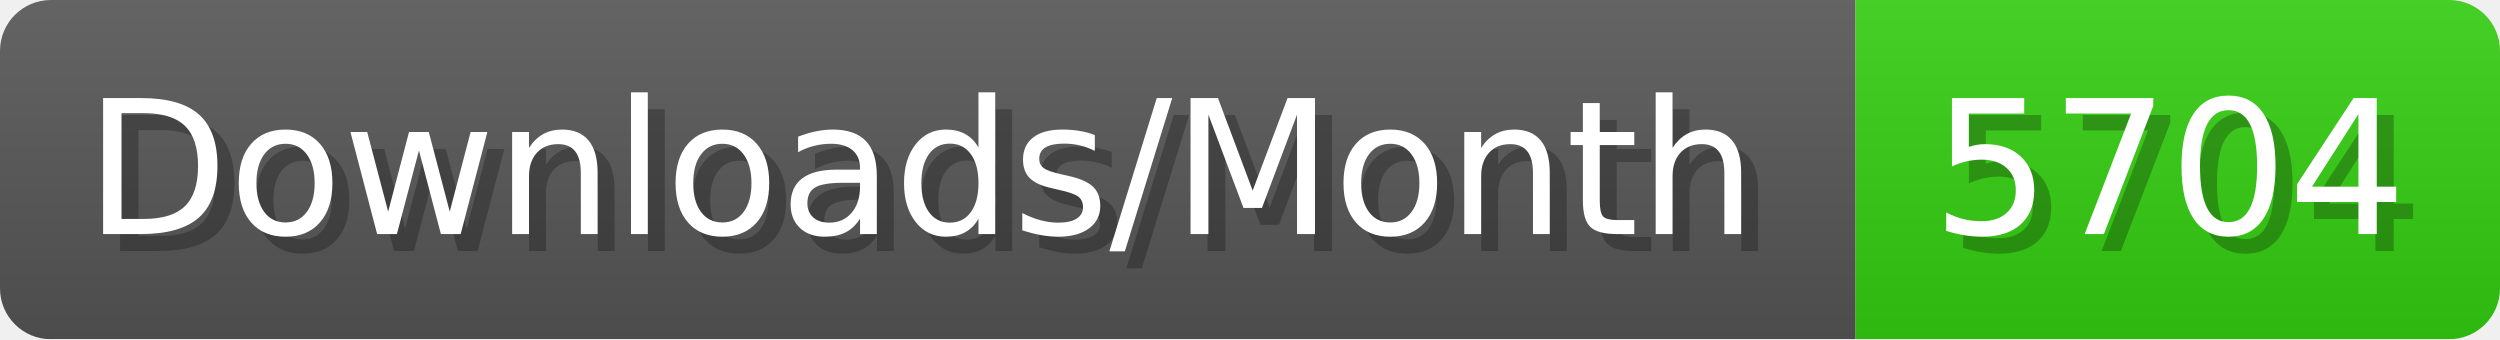
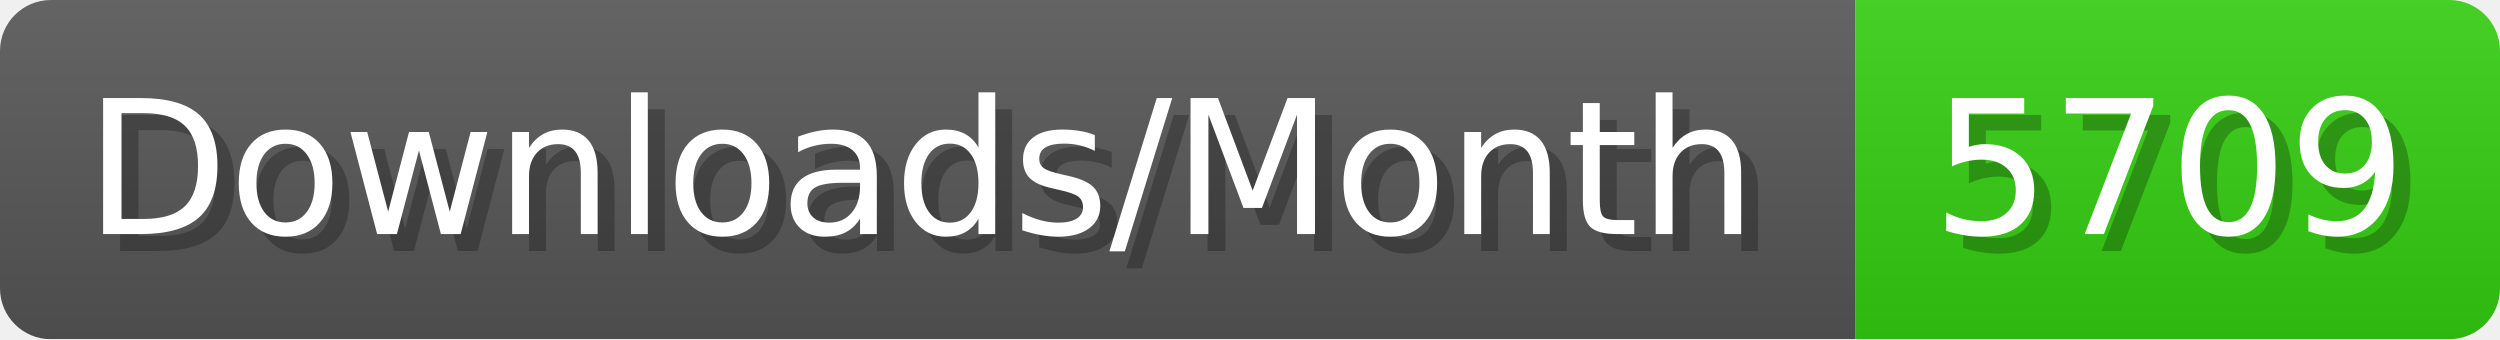
- <svg xmlns="http://www.w3.org/2000/svg" width="147.4" height="20" viewBox="0 0 1474 200" role="img" aria-label="Downloads/Month: 5704">
+ <svg xmlns="http://www.w3.org/2000/svg" width="147.4" height="20" viewBox="0 0 1474 200" role="img" aria-label="Downloads/Month: 5709">
  <linearGradient id="YlXUI" x2="0" y2="100%">
    <stop offset="0" stop-opacity=".1" stop-color="#EEE" />
    <stop offset="1" stop-opacity=".1" />
  </linearGradient>
  <mask id="JHhop">
    <rect width="1474" height="200" rx="30" fill="#FFF" />
  </mask>
  <g mask="url(#JHhop)">
    <rect width="1094" height="200" fill="#555" />
    <rect width="380" height="200" fill="#3C1" x="1094" />
    <rect width="1474" height="200" fill="url(#YlXUI)" />
  </g>
  <g aria-hidden="true" fill="#fff" text-anchor="start" font-family="Verdana,DejaVu Sans,sans-serif" font-size="110">
    <text x="60" y="148" textLength="994" fill="#000" opacity="0.25">Downloads/Month</text>
    <text x="50" y="138" textLength="994">Downloads/Month</text>
-     <text x="1149" y="148" textLength="280" fill="#000" opacity="0.25">5704</text>
-     <text x="1139" y="138" textLength="280">5704</text>
+     <text x="1149" y="148" textLength="280" fill="#000" opacity="0.25">5709</text>
+     <text x="1139" y="138" textLength="280">5709</text>
  </g>
</svg>
